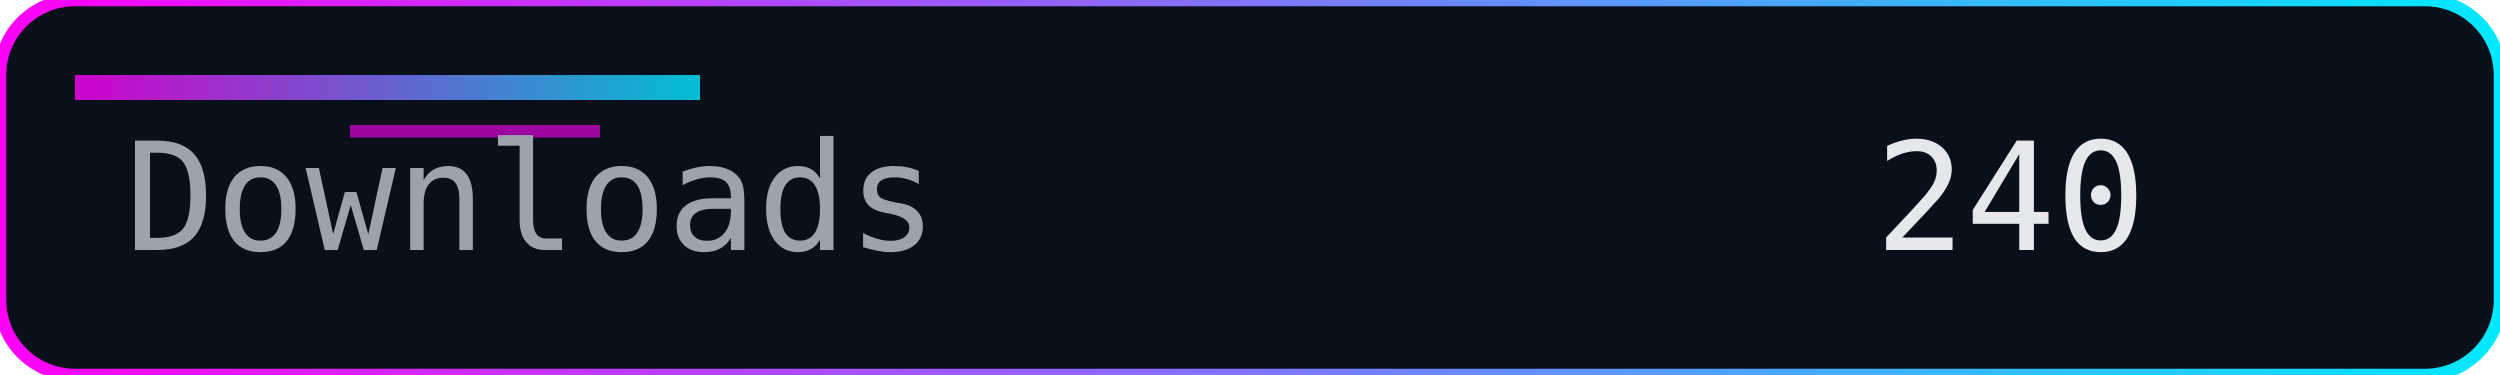
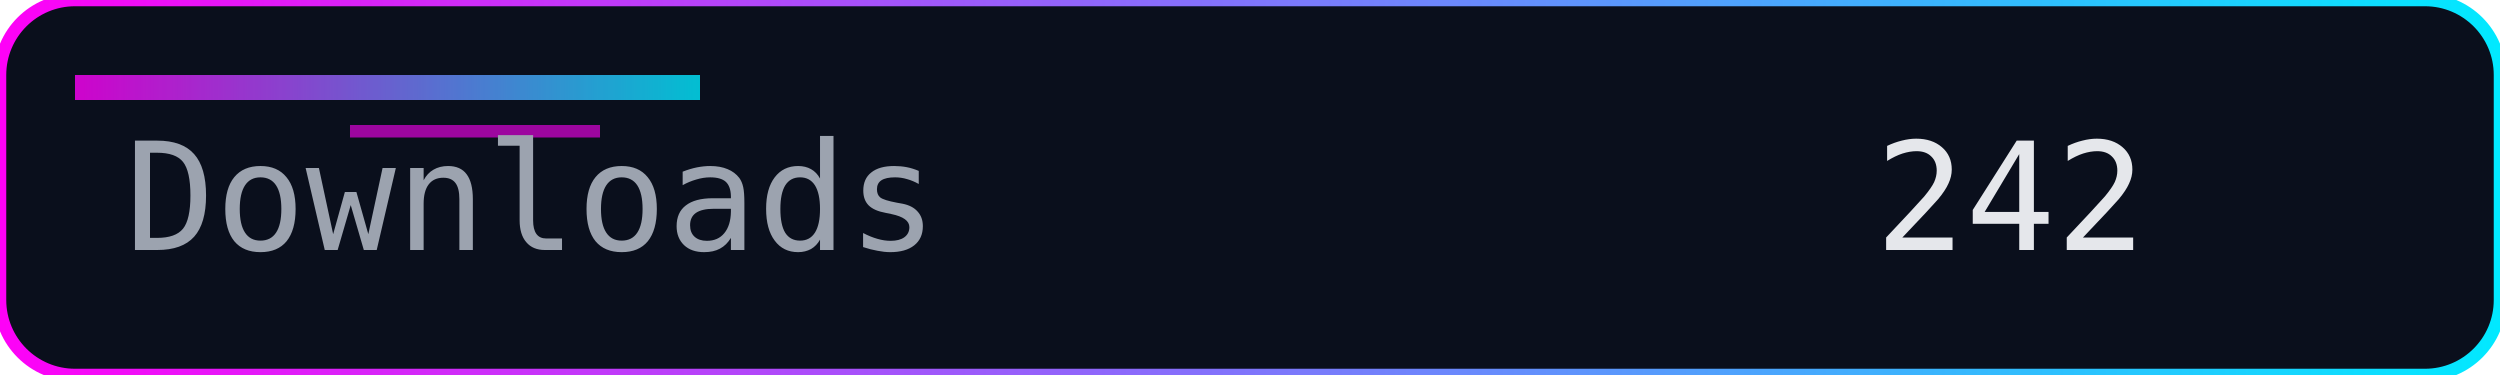
<svg xmlns="http://www.w3.org/2000/svg" width="200" height="30" role="img" aria-label="Downloads">
  <defs>
    <linearGradient id="accent" x1="0" y1="0" x2="1" y2="0">
      <stop offset="0%" stop-color="#ff00f7" />
      <stop offset="100%" stop-color="#00eaff" />
    </linearGradient>
  </defs>
  <rect width="200" height="30" rx="6" fill="#0a0f1c" />
  <rect width="200" height="30" rx="6" fill="none" stroke="url(#accent)" stroke-width="1" />
  <rect x="6" y="6" width="50" height="2" fill="url(#accent)" opacity="0.8" />
  <rect x="28" y="10" width="20" height="1" fill="#ff00f7" opacity="0.6" />
  <g font-family="Consolas, Menlo, monospace" font-size="12">
    <text x="10" y="20" fill="#9ca3af">Downloads</text>
-     <text x="150" y="20" fill="#e5e7eb">240</text>
+     <text x="150" y="20" fill="#e5e7eb">242</text>
  </g>
</svg>
